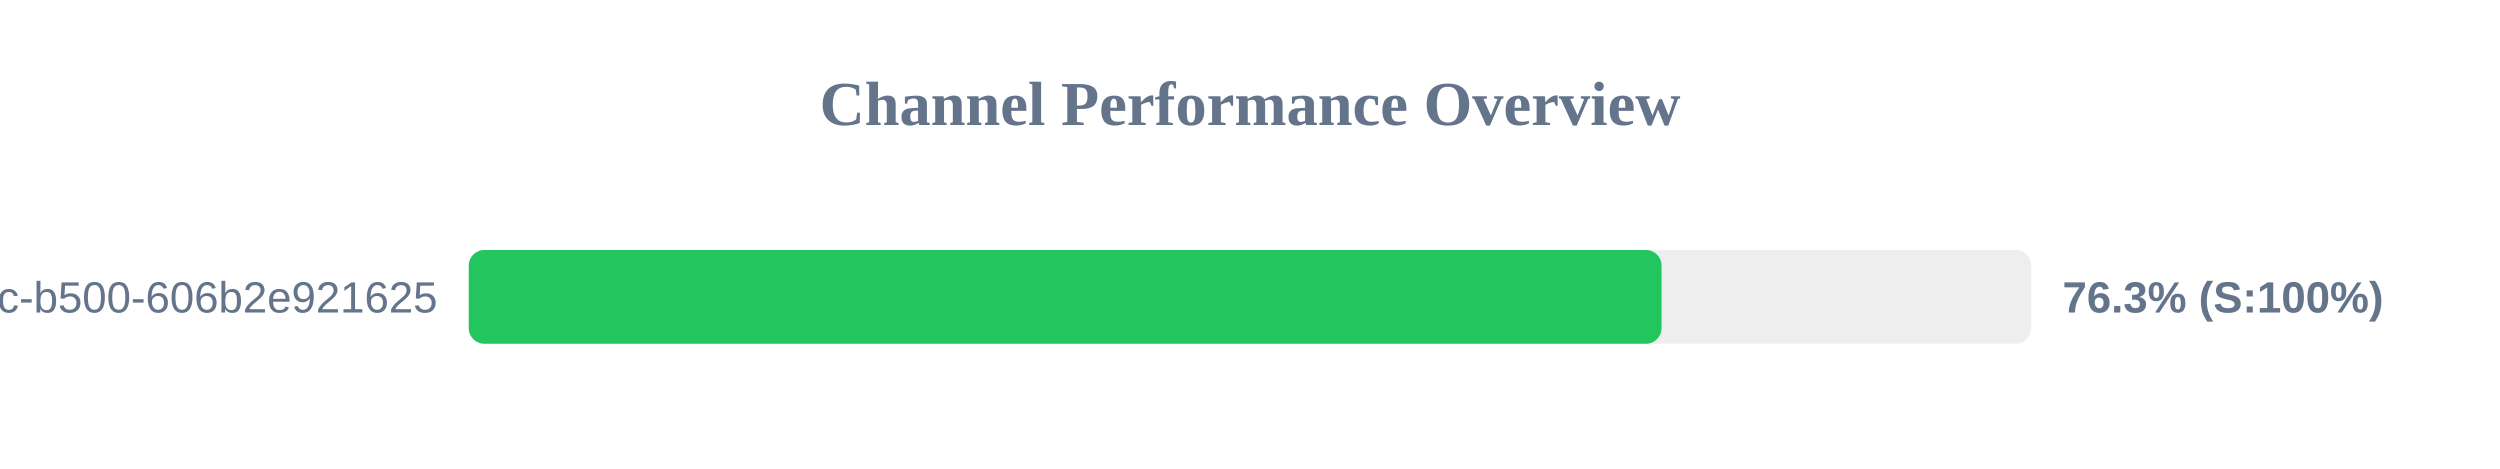
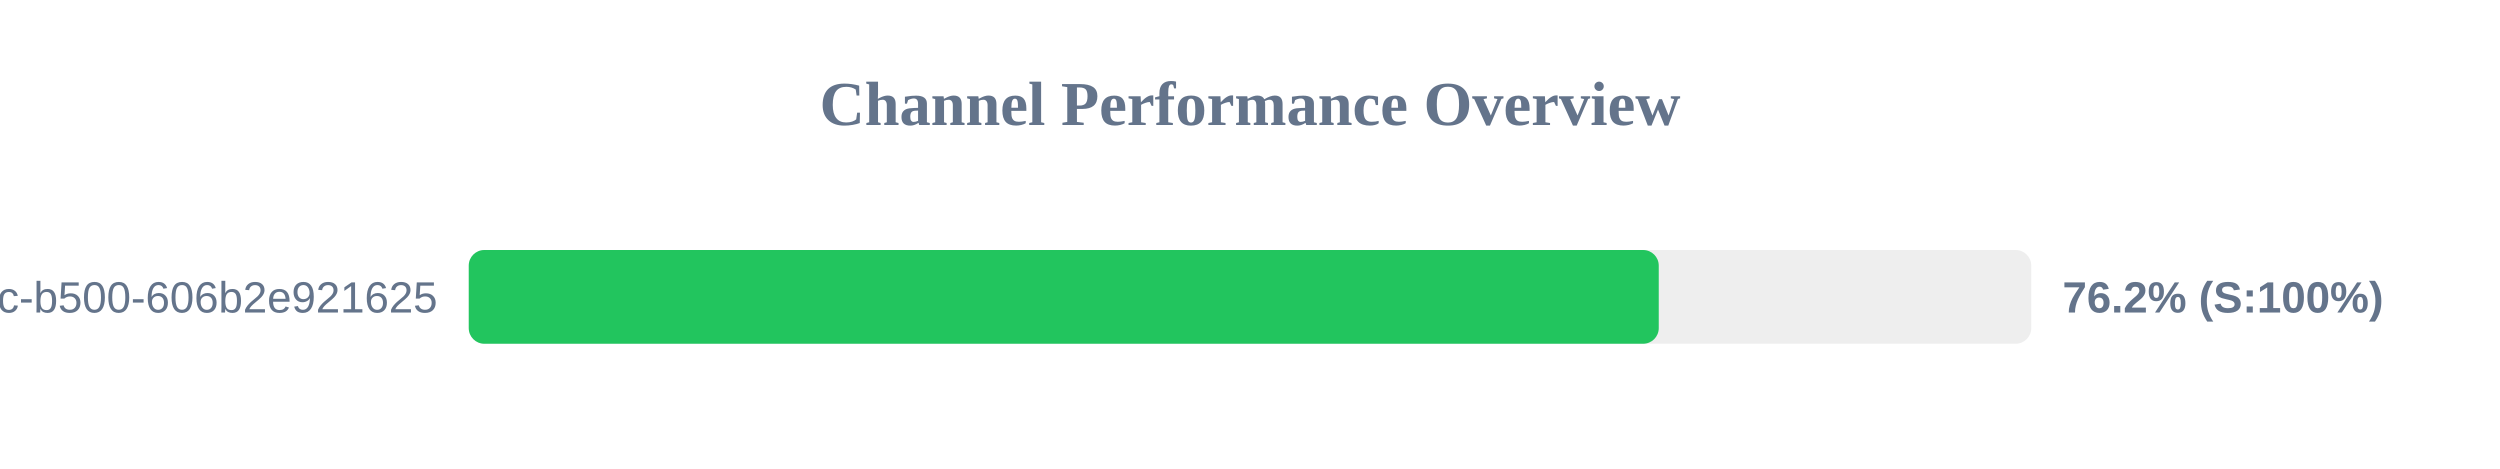
<svg xmlns="http://www.w3.org/2000/svg" width="800" height="150" version="1.1">
  <style>
        .row { font: 14px Arial; fill: #64748b; }
        .score { font: bold 14px Arial; fill: #64748b; }
    </style>
  <text x="400" y="40" text-anchor="middle" font-size="20px" font-weight="bold" fill="#64748b">Channel Performance Overview</text>
  <rect x="150" y="80" width="500" height="30" fill="#eee" rx="5" />
-   <rect x="150" y="80" width="381.7" height="30" fill="#22c55e" rx="5" />
+   <rect x="150" y="80" width="380.8" height="30" fill="#22c55e" rx="5" />
  <text x="140" y="100" text-anchor="end" class="row">?uuid=f901861b-6491-450c-b500-606b2e921625</text>
-   <text x="660" y="100" text-anchor="start" class="score">76.3% (S:100%)</text>
+   <text x="660" y="100" text-anchor="start" class="score">76.2% (S:100%)</text>
</svg>
